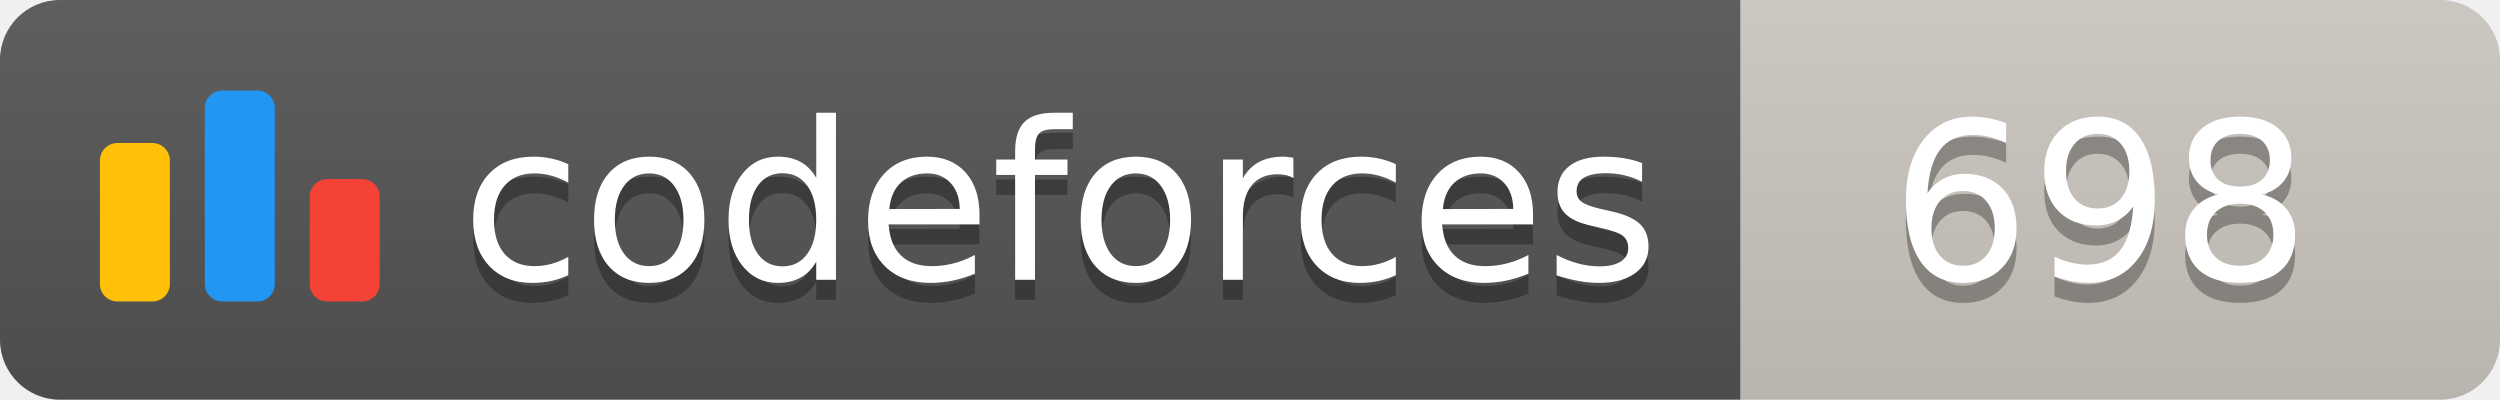
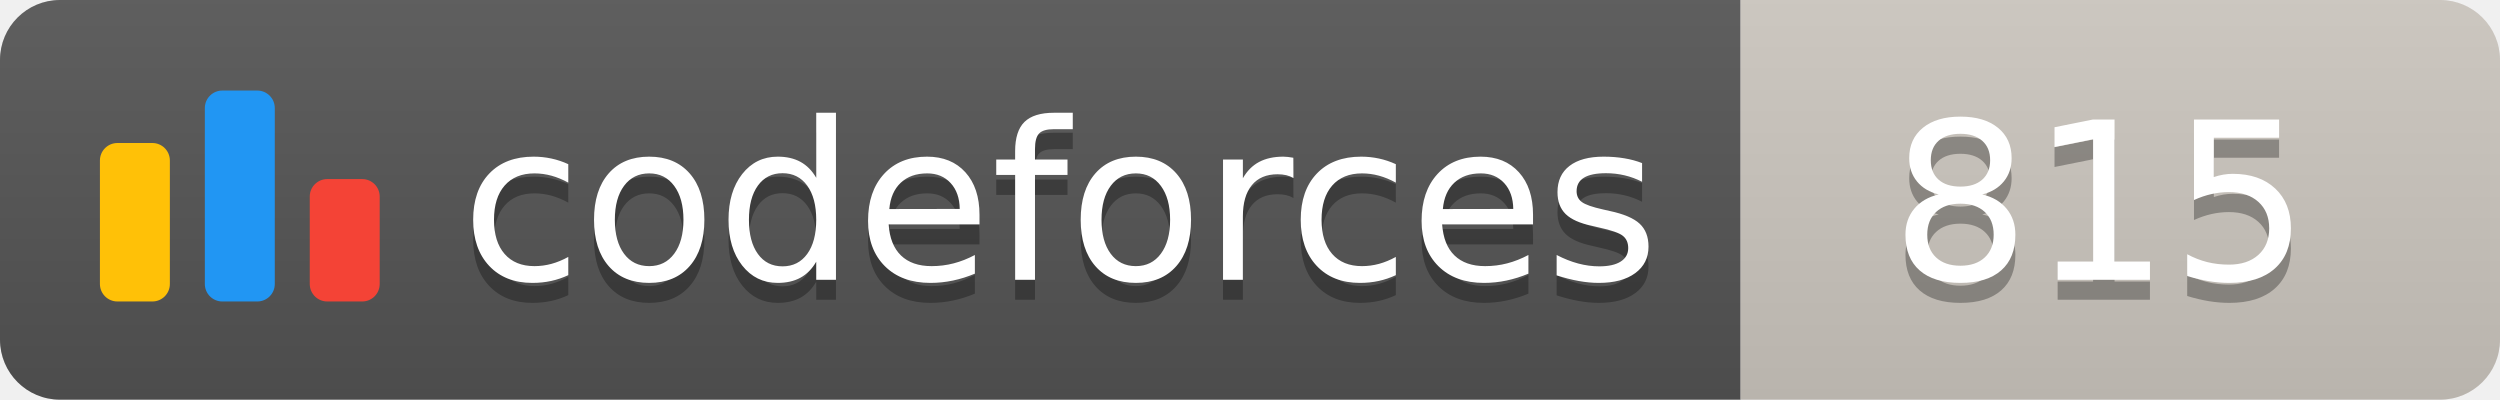
<svg xmlns="http://www.w3.org/2000/svg" width="125.1" height="20">
  <linearGradient id="smooth" x2="0" y2="100%">
    <stop offset="0" stop-color="#bbb" stop-opacity=".1" />
    <stop offset="1" stop-opacity=".1" />
  </linearGradient>
  <clipPath id="round">
    <rect width="125.1" height="20" rx="3" fill="#fff" />
  </clipPath>
  <g clip-path="url(#round)">
    <rect width="87.1" height="20" fill="#555" />
    <rect x="87.1" width="38.0" height="20" fill="#cec8c1" />
    <rect width="125.1" height="20" fill="url(#smooth)" />
  </g>
  <g fill="#fff" text-anchor="middle" font-family="DejaVu Sans,Verdana,Geneva,sans-serif" font-size="110">
    <svg x="5" y="3" class="logo" width="14" height="14" viewBox="0 0 32 25" fill="none">
      <rect y="6" width="8" height="18.125" rx="2" fill="#FFC107" />
      <rect x="24" y="10.125" width="8" height="14" rx="2" fill="#F44336" />
      <rect x="12" width="8" height="24.125" rx="2" fill="#2196F3" />
    </svg>
    <text x="530.5" y="150" fill="#010101" fill-opacity=".3" transform="scale(0.1)" textLength="601.0" lengthAdjust="spacing">codeforces
        </text>
    <text x="530.5" y="140" transform="scale(0.1)" textLength="601.0" lengthAdjust="spacing">codeforces</text>
-     <text x="1051.0" y="150" fill="#010101" fill-opacity=".3" transform="scale(0.1)" textLength="280.0" lengthAdjust="spacing">698
+     <text x="1051.0" y="150" fill="#010101" fill-opacity=".3" transform="scale(0.1)" textLength="280.0" lengthAdjust="spacing">815
        </text>
-     <text x="1051.0" y="140" transform="scale(0.1)" textLength="280.0" lengthAdjust="spacing">698</text>
+     <text x="1051.0" y="140" transform="scale(0.1)" textLength="280.0" lengthAdjust="spacing">815</text>
  </g>
</svg>
